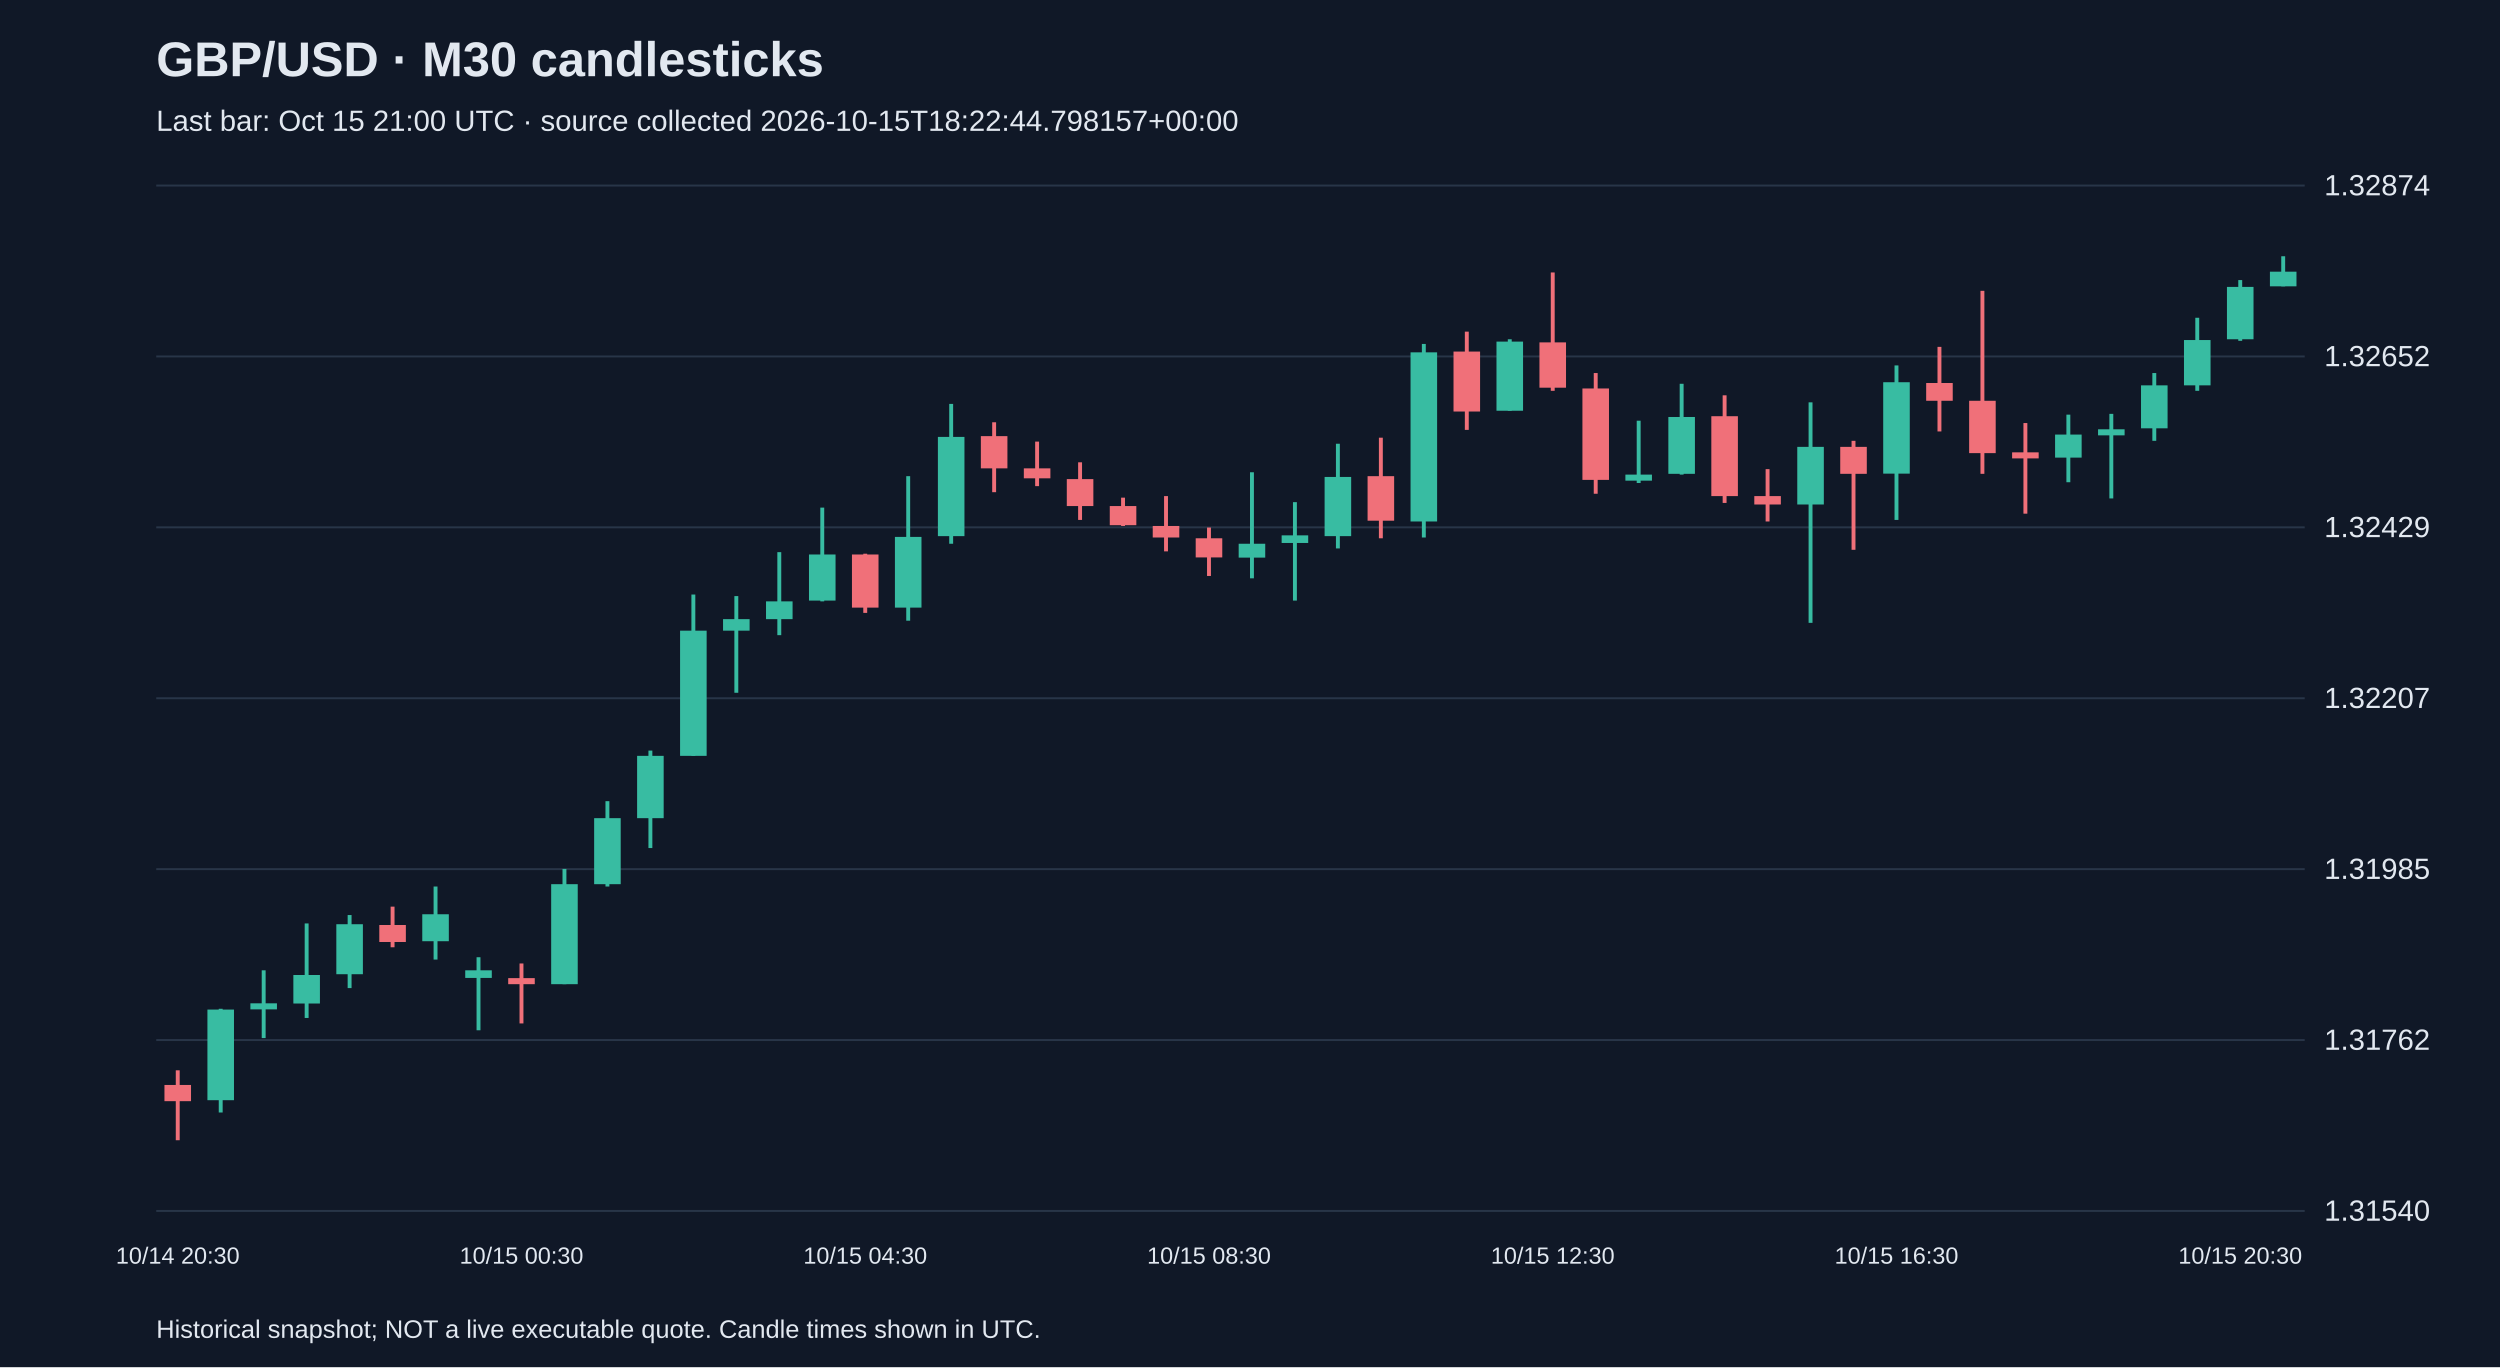
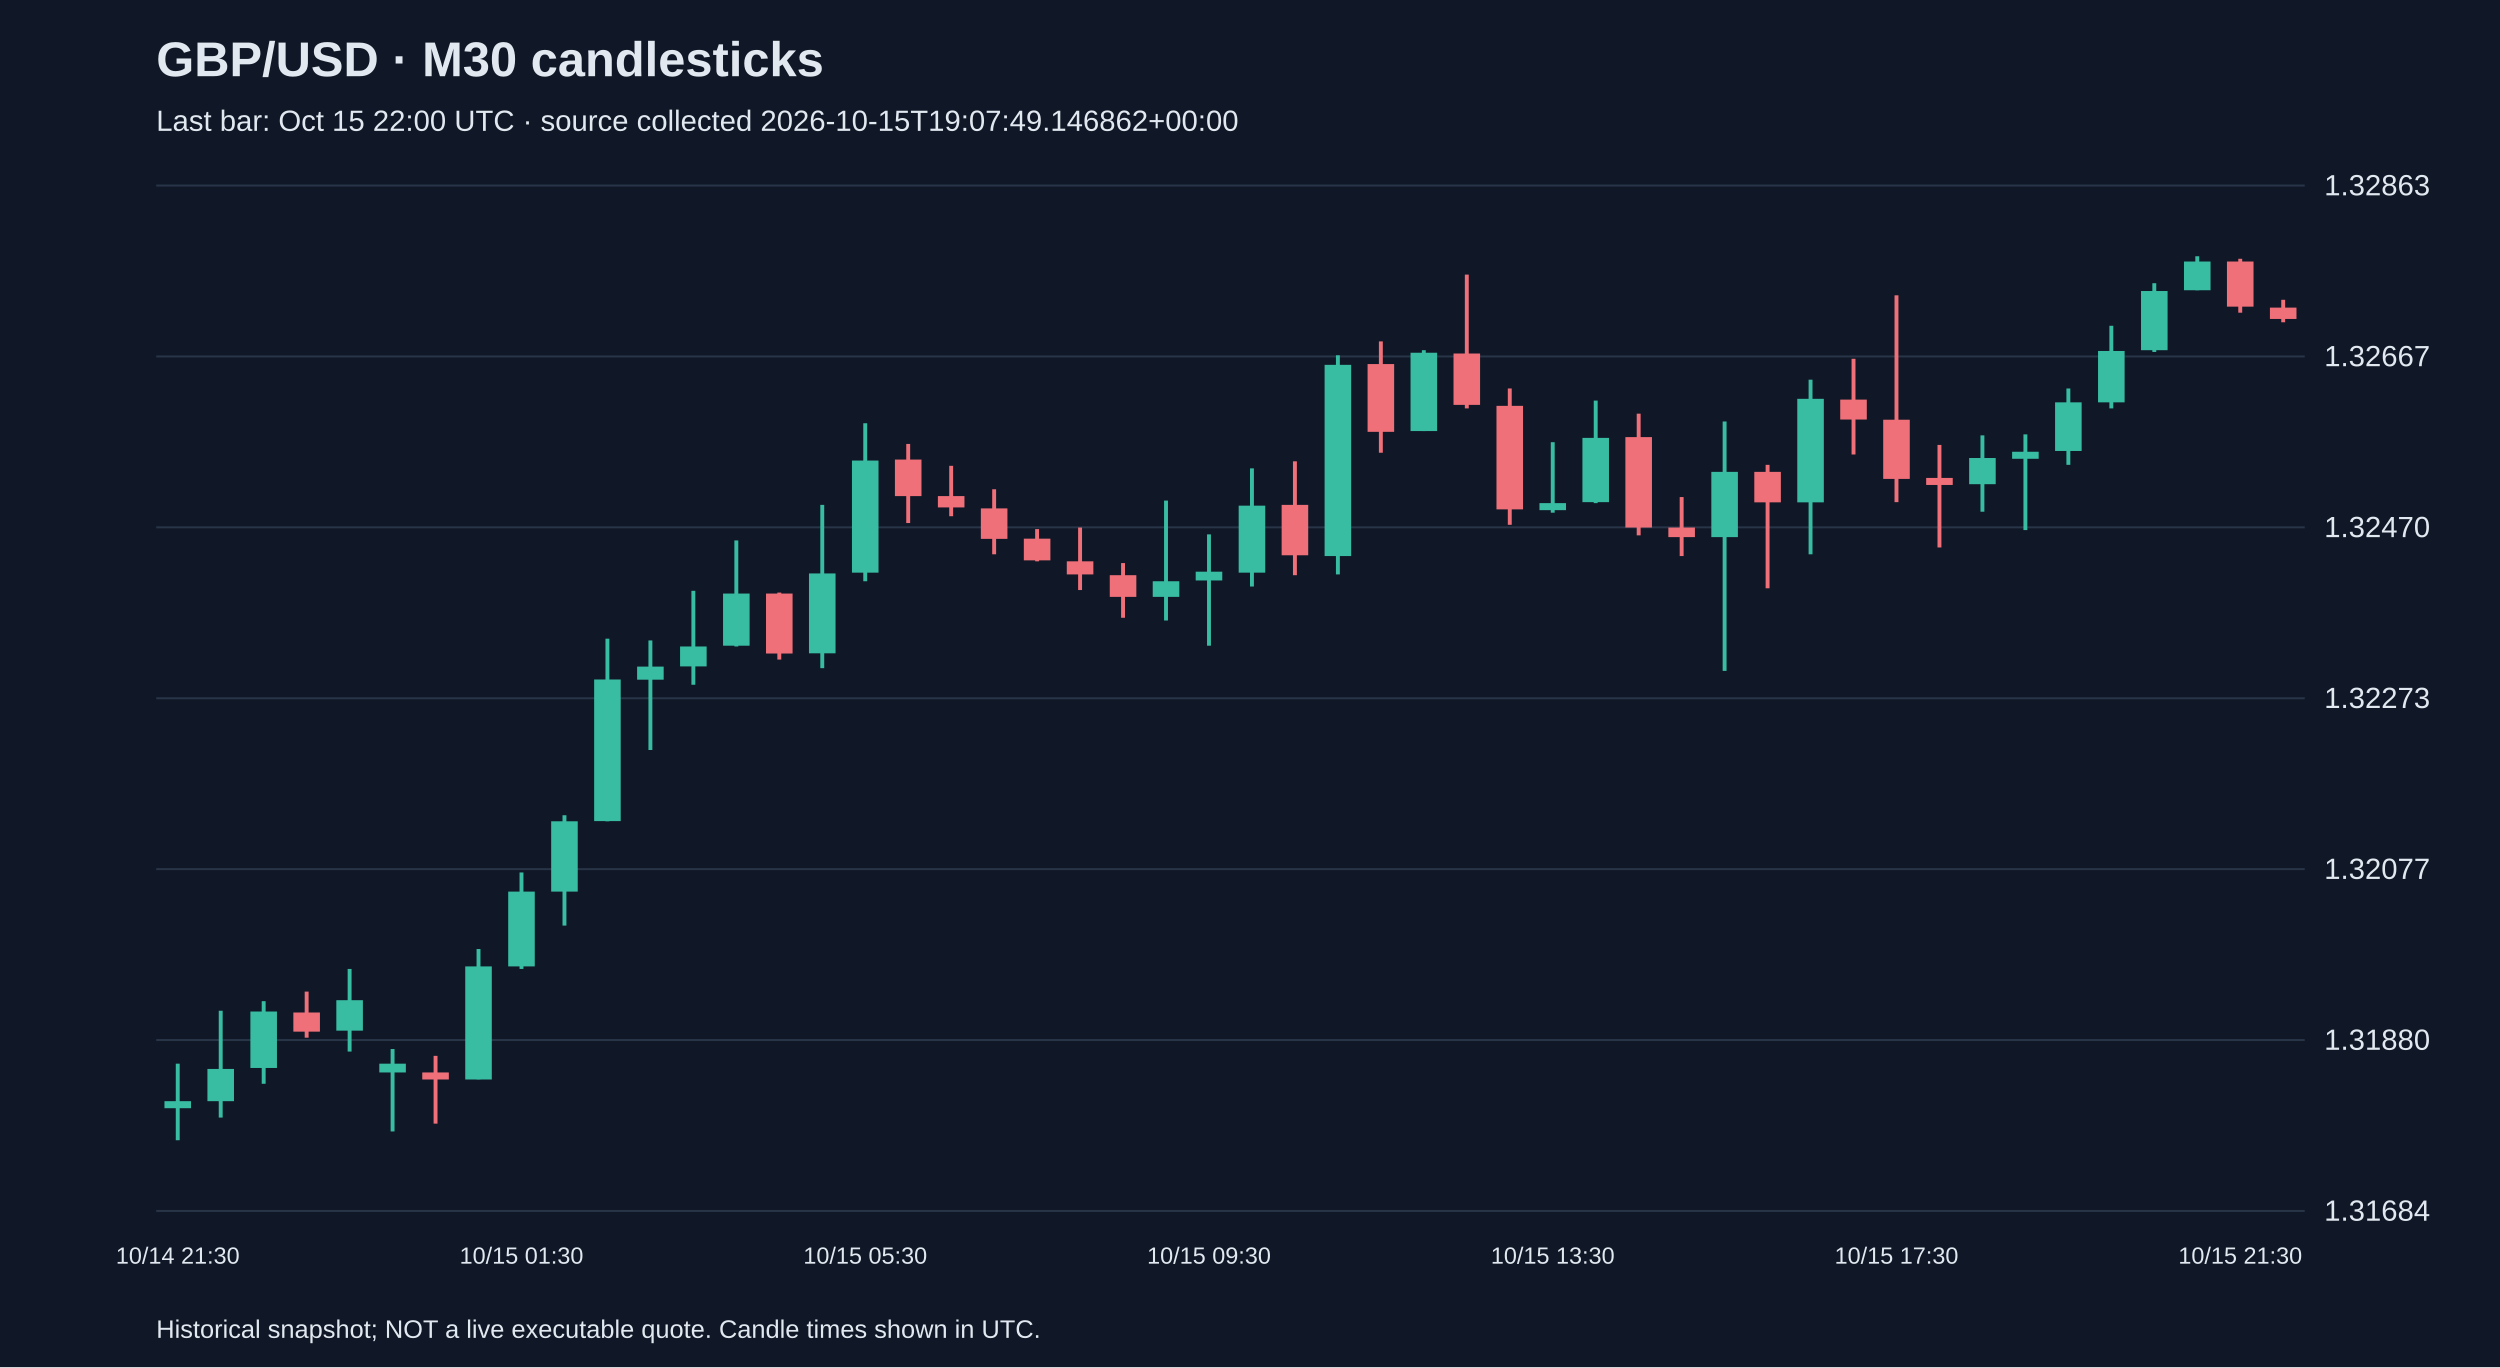
<svg xmlns="http://www.w3.org/2000/svg" viewBox="0 0 1280 700">
  <rect width="100%" height="100%" fill="#101827" />
  <style>text{font-family:Arial,sans-serif;fill:#e2e8f0}</style>
  <text x="80" y="39" font-size="25" font-weight="bold">GBP/USD · M30 candlesticks</text>
-   <text x="80" y="67" font-size="15" fill="#a6b1c5">Last bar: Oct 15 21:00 UTC · source collected 2026-10-15T18:22:44.798157+00:00</text>
+   <text x="80" y="67" font-size="15" fill="#a6b1c5">Last bar: Oct 15 22:00 UTC · source collected 2026-10-15T19:07:49.146862+00:00</text>
  <line x1="80" y1="620.0" x2="1180" y2="620.0" stroke="#283548" />
-   <text x="1190" y="625.0" font-size="15">1.31540</text>
+   <text x="1190" y="625.0" font-size="15">1.31684</text>
  <line x1="80" y1="532.5" x2="1180" y2="532.5" stroke="#283548" />
-   <text x="1190" y="537.5" font-size="15">1.31762</text>
+   <text x="1190" y="537.5" font-size="15">1.31880</text>
  <line x1="80" y1="445.0" x2="1180" y2="445.0" stroke="#283548" />
-   <text x="1190" y="450.0" font-size="15">1.31985</text>
+   <text x="1190" y="450.0" font-size="15">1.32077</text>
  <line x1="80" y1="357.5" x2="1180" y2="357.5" stroke="#283548" />
-   <text x="1190" y="362.5" font-size="15">1.32207</text>
+   <text x="1190" y="362.5" font-size="15">1.32273</text>
  <line x1="80" y1="270.0" x2="1180" y2="270.0" stroke="#283548" />
-   <text x="1190" y="275.0" font-size="15">1.32429</text>
+   <text x="1190" y="275.0" font-size="15">1.32470</text>
  <line x1="80" y1="182.5" x2="1180" y2="182.5" stroke="#283548" />
-   <text x="1190" y="187.5" font-size="15">1.32652</text>
+   <text x="1190" y="187.5" font-size="15">1.32667</text>
  <line x1="80" y1="95.0" x2="1180" y2="95.0" stroke="#283548" />
-   <text x="1190" y="100.0" font-size="15">1.32874</text>
-   <line x1="91.0" y1="548.0" x2="91.0" y2="583.8" stroke="#f07079" stroke-width="2" />
-   <rect x="84.2" y="555.5" width="13.6" height="8.3" fill="#f07079" />
-   <text x="91.0" y="647" text-anchor="middle" font-size="12">10/14 20:30</text>
-   <line x1="113.0" y1="516.5" x2="113.0" y2="569.6" stroke="#38bca2" stroke-width="2" />
-   <rect x="106.2" y="516.9" width="13.6" height="46.4" fill="#38bca2" />
-   <line x1="135.0" y1="496.8" x2="135.0" y2="531.5" stroke="#38bca2" stroke-width="2" />
-   <rect x="128.2" y="513.7" width="13.6" height="3.1" fill="#38bca2" />
-   <line x1="157.0" y1="472.8" x2="157.0" y2="521.2" stroke="#38bca2" stroke-width="2" />
-   <rect x="150.2" y="499.2" width="13.6" height="14.6" fill="#38bca2" />
-   <line x1="179.0" y1="468.5" x2="179.0" y2="505.9" stroke="#38bca2" stroke-width="2" />
-   <rect x="172.2" y="473.2" width="13.6" height="25.6" fill="#38bca2" />
-   <line x1="201.0" y1="464.2" x2="201.0" y2="485.0" stroke="#f07079" stroke-width="2" />
-   <rect x="194.2" y="473.6" width="13.6" height="8.7" fill="#f07079" />
-   <line x1="223.0" y1="453.9" x2="223.0" y2="491.3" stroke="#38bca2" stroke-width="2" />
-   <rect x="216.2" y="468.1" width="13.6" height="13.8" fill="#38bca2" />
-   <line x1="245.0" y1="490.1" x2="245.0" y2="527.5" stroke="#38bca2" stroke-width="2" />
-   <rect x="238.2" y="496.8" width="13.6" height="3.9" fill="#38bca2" />
-   <line x1="267.0" y1="493.3" x2="267.0" y2="524.0" stroke="#f07079" stroke-width="2" />
-   <rect x="260.2" y="500.8" width="13.6" height="3.1" fill="#f07079" />
-   <text x="267.0" y="647" text-anchor="middle" font-size="12">10/15 00:30</text>
-   <line x1="289.0" y1="444.9" x2="289.0" y2="503.9" stroke="#38bca2" stroke-width="2" />
-   <rect x="282.2" y="452.7" width="13.6" height="51.2" fill="#38bca2" />
-   <line x1="311.0" y1="410.2" x2="311.0" y2="453.9" stroke="#38bca2" stroke-width="2" />
-   <rect x="304.2" y="418.9" width="13.6" height="33.8" fill="#38bca2" />
-   <line x1="333.0" y1="384.3" x2="333.0" y2="434.2" stroke="#38bca2" stroke-width="2" />
-   <rect x="326.2" y="387.0" width="13.6" height="31.9" fill="#38bca2" />
-   <line x1="355.0" y1="304.4" x2="355.0" y2="387.0" stroke="#38bca2" stroke-width="2" />
-   <rect x="348.2" y="322.9" width="13.6" height="64.1" fill="#38bca2" />
-   <line x1="377.0" y1="305.2" x2="377.0" y2="354.7" stroke="#38bca2" stroke-width="2" />
-   <rect x="370.2" y="317.0" width="13.6" height="5.9" fill="#38bca2" />
-   <line x1="399.0" y1="282.7" x2="399.0" y2="325.2" stroke="#38bca2" stroke-width="2" />
-   <rect x="392.2" y="307.9" width="13.6" height="9.1" fill="#38bca2" />
-   <line x1="421.0" y1="259.9" x2="421.0" y2="307.9" stroke="#38bca2" stroke-width="2" />
-   <rect x="414.2" y="283.9" width="13.6" height="23.6" fill="#38bca2" />
-   <line x1="443.0" y1="283.5" x2="443.0" y2="313.8" stroke="#f07079" stroke-width="2" />
-   <rect x="436.2" y="283.9" width="13.6" height="27.2" fill="#f07079" />
-   <text x="443.0" y="647" text-anchor="middle" font-size="12">10/15 04:30</text>
-   <line x1="465.0" y1="243.8" x2="465.0" y2="317.8" stroke="#38bca2" stroke-width="2" />
-   <rect x="458.2" y="274.9" width="13.6" height="36.2" fill="#38bca2" />
-   <line x1="487.0" y1="206.8" x2="487.0" y2="278.4" stroke="#38bca2" stroke-width="2" />
-   <rect x="480.2" y="223.7" width="13.6" height="50.8" fill="#38bca2" />
-   <line x1="509.0" y1="216.2" x2="509.0" y2="252.0" stroke="#f07079" stroke-width="2" />
-   <rect x="502.2" y="223.3" width="13.6" height="16.5" fill="#f07079" />
-   <line x1="531.0" y1="226.1" x2="531.0" y2="248.9" stroke="#f07079" stroke-width="2" />
-   <rect x="524.2" y="239.8" width="13.6" height="5.1" fill="#f07079" />
-   <line x1="553.0" y1="236.7" x2="553.0" y2="266.2" stroke="#f07079" stroke-width="2" />
-   <rect x="546.2" y="245.3" width="13.6" height="13.8" fill="#f07079" />
-   <line x1="575.0" y1="254.8" x2="575.0" y2="269.3" stroke="#f07079" stroke-width="2" />
-   <rect x="568.2" y="259.1" width="13.6" height="9.8" fill="#f07079" />
-   <line x1="597.0" y1="254.0" x2="597.0" y2="282.3" stroke="#f07079" stroke-width="2" />
-   <rect x="590.2" y="269.3" width="13.6" height="5.9" fill="#f07079" />
-   <line x1="619.0" y1="270.1" x2="619.0" y2="294.9" stroke="#f07079" stroke-width="2" />
-   <rect x="612.2" y="275.6" width="13.6" height="9.8" fill="#f07079" />
-   <text x="619.0" y="647" text-anchor="middle" font-size="12">10/15 08:30</text>
-   <line x1="641.0" y1="241.8" x2="641.0" y2="296.1" stroke="#38bca2" stroke-width="2" />
-   <rect x="634.2" y="278.4" width="13.6" height="7.1" fill="#38bca2" />
-   <line x1="663.0" y1="257.1" x2="663.0" y2="307.5" stroke="#38bca2" stroke-width="2" />
-   <rect x="656.2" y="274.1" width="13.6" height="3.9" fill="#38bca2" />
-   <line x1="685.0" y1="227.2" x2="685.0" y2="280.8" stroke="#38bca2" stroke-width="2" />
-   <rect x="678.2" y="244.2" width="13.6" height="30.3" fill="#38bca2" />
-   <line x1="707.0" y1="224.1" x2="707.0" y2="275.6" stroke="#f07079" stroke-width="2" />
-   <rect x="700.2" y="243.8" width="13.6" height="22.8" fill="#f07079" />
-   <line x1="729.0" y1="176.1" x2="729.0" y2="275.2" stroke="#38bca2" stroke-width="2" />
-   <rect x="722.2" y="180.4" width="13.6" height="86.6" fill="#38bca2" />
-   <line x1="751.0" y1="169.8" x2="751.0" y2="220.1" stroke="#f07079" stroke-width="2" />
-   <rect x="744.2" y="180.0" width="13.6" height="30.7" fill="#f07079" />
-   <line x1="773.0" y1="173.7" x2="773.0" y2="210.3" stroke="#38bca2" stroke-width="2" />
-   <rect x="766.2" y="174.9" width="13.6" height="35.4" fill="#38bca2" />
-   <line x1="795.0" y1="139.5" x2="795.0" y2="200.1" stroke="#f07079" stroke-width="2" />
-   <rect x="788.2" y="175.3" width="13.6" height="23.2" fill="#f07079" />
-   <text x="795.0" y="647" text-anchor="middle" font-size="12">10/15 12:30</text>
-   <line x1="817.0" y1="191.0" x2="817.0" y2="252.8" stroke="#f07079" stroke-width="2" />
-   <rect x="810.2" y="198.9" width="13.6" height="46.8" fill="#f07079" />
-   <line x1="839.0" y1="215.4" x2="839.0" y2="247.3" stroke="#38bca2" stroke-width="2" />
-   <rect x="832.2" y="243.0" width="13.6" height="3.1" fill="#38bca2" />
-   <line x1="861.0" y1="196.5" x2="861.0" y2="243.0" stroke="#38bca2" stroke-width="2" />
-   <rect x="854.2" y="213.5" width="13.6" height="29.1" fill="#38bca2" />
-   <line x1="883.0" y1="202.4" x2="883.0" y2="257.5" stroke="#f07079" stroke-width="2" />
-   <rect x="876.2" y="213.1" width="13.6" height="40.9" fill="#f07079" />
-   <line x1="905.0" y1="240.2" x2="905.0" y2="267.0" stroke="#f07079" stroke-width="2" />
-   <rect x="898.2" y="254.0" width="13.6" height="4.3" fill="#f07079" />
-   <line x1="927.0" y1="206.0" x2="927.0" y2="318.9" stroke="#38bca2" stroke-width="2" />
-   <rect x="920.2" y="228.8" width="13.6" height="29.5" fill="#38bca2" />
-   <line x1="949.0" y1="225.7" x2="949.0" y2="281.5" stroke="#f07079" stroke-width="2" />
-   <rect x="942.2" y="228.8" width="13.6" height="13.8" fill="#f07079" />
-   <line x1="971.0" y1="187.1" x2="971.0" y2="266.2" stroke="#38bca2" stroke-width="2" />
-   <rect x="964.2" y="195.7" width="13.6" height="46.8" fill="#38bca2" />
-   <text x="971.0" y="647" text-anchor="middle" font-size="12">10/15 16:30</text>
-   <line x1="993.0" y1="177.6" x2="993.0" y2="220.9" stroke="#f07079" stroke-width="2" />
-   <rect x="986.2" y="196.1" width="13.6" height="9.1" fill="#f07079" />
-   <line x1="1015.0" y1="148.9" x2="1015.0" y2="242.6" stroke="#f07079" stroke-width="2" />
-   <rect x="1008.2" y="205.2" width="13.6" height="26.8" fill="#f07079" />
-   <line x1="1037.0" y1="216.6" x2="1037.0" y2="263.0" stroke="#f07079" stroke-width="2" />
-   <rect x="1030.2" y="231.6" width="13.6" height="3.1" fill="#f07079" />
-   <line x1="1059.0" y1="212.3" x2="1059.0" y2="246.9" stroke="#38bca2" stroke-width="2" />
-   <rect x="1052.2" y="222.5" width="13.6" height="11.8" fill="#38bca2" />
-   <line x1="1081.0" y1="211.9" x2="1081.0" y2="255.2" stroke="#38bca2" stroke-width="2" />
-   <rect x="1074.2" y="219.8" width="13.6" height="3.1" fill="#38bca2" />
-   <line x1="1103.0" y1="191.0" x2="1103.0" y2="225.7" stroke="#38bca2" stroke-width="2" />
-   <rect x="1096.2" y="197.3" width="13.6" height="22.0" fill="#38bca2" />
-   <line x1="1125.0" y1="162.7" x2="1125.0" y2="200.1" stroke="#38bca2" stroke-width="2" />
-   <rect x="1118.2" y="174.1" width="13.6" height="23.2" fill="#38bca2" />
-   <line x1="1147.0" y1="143.4" x2="1147.0" y2="174.5" stroke="#38bca2" stroke-width="2" />
-   <rect x="1140.2" y="146.9" width="13.6" height="26.8" fill="#38bca2" />
-   <text x="1147.0" y="647" text-anchor="middle" font-size="12">10/15 20:30</text>
-   <line x1="1169.0" y1="131.2" x2="1169.0" y2="146.6" stroke="#38bca2" stroke-width="2" />
-   <rect x="1162.2" y="139.1" width="13.6" height="7.5" fill="#38bca2" />
+   <text x="1190" y="100.0" font-size="15">1.32863</text>
+   <line x1="91.0" y1="544.6" x2="91.0" y2="583.8" stroke="#38bca2" stroke-width="2" />
+   <rect x="84.2" y="563.8" width="13.6" height="3.6" fill="#38bca2" />
+   <text x="91.0" y="647" text-anchor="middle" font-size="12">10/14 21:30</text>
+   <line x1="113.0" y1="517.5" x2="113.0" y2="572.2" stroke="#38bca2" stroke-width="2" />
+   <rect x="106.2" y="547.3" width="13.6" height="16.5" fill="#38bca2" />
+   <line x1="135.0" y1="512.6" x2="135.0" y2="554.9" stroke="#38bca2" stroke-width="2" />
+   <rect x="128.2" y="517.9" width="13.6" height="28.9" fill="#38bca2" />
+   <line x1="157.0" y1="507.7" x2="157.0" y2="531.3" stroke="#f07079" stroke-width="2" />
+   <rect x="150.2" y="518.4" width="13.6" height="9.8" fill="#f07079" />
+   <line x1="179.0" y1="496.1" x2="179.0" y2="538.4" stroke="#38bca2" stroke-width="2" />
+   <rect x="172.2" y="512.1" width="13.6" height="15.6" fill="#38bca2" />
+   <line x1="201.0" y1="537.1" x2="201.0" y2="579.3" stroke="#38bca2" stroke-width="2" />
+   <rect x="194.2" y="544.6" width="13.6" height="4.5" fill="#38bca2" />
+   <line x1="223.0" y1="540.6" x2="223.0" y2="575.3" stroke="#f07079" stroke-width="2" />
+   <rect x="216.2" y="549.1" width="13.6" height="3.6" fill="#f07079" />
+   <line x1="245.0" y1="485.9" x2="245.0" y2="552.6" stroke="#38bca2" stroke-width="2" />
+   <rect x="238.2" y="494.8" width="13.6" height="57.9" fill="#38bca2" />
+   <line x1="267.0" y1="446.7" x2="267.0" y2="496.1" stroke="#38bca2" stroke-width="2" />
+   <rect x="260.2" y="456.5" width="13.6" height="38.3" fill="#38bca2" />
+   <text x="267.0" y="647" text-anchor="middle" font-size="12">10/15 01:30</text>
+   <line x1="289.0" y1="417.4" x2="289.0" y2="473.9" stroke="#38bca2" stroke-width="2" />
+   <rect x="282.2" y="420.5" width="13.6" height="36.0" fill="#38bca2" />
+   <line x1="311.0" y1="327.0" x2="311.0" y2="420.5" stroke="#38bca2" stroke-width="2" />
+   <rect x="304.2" y="347.9" width="13.6" height="72.5" fill="#38bca2" />
+   <line x1="333.0" y1="327.9" x2="333.0" y2="384.0" stroke="#38bca2" stroke-width="2" />
+   <rect x="326.2" y="341.3" width="13.6" height="6.7" fill="#38bca2" />
+   <line x1="355.0" y1="302.5" x2="355.0" y2="350.6" stroke="#38bca2" stroke-width="2" />
+   <rect x="348.2" y="331.0" width="13.6" height="10.2" fill="#38bca2" />
+   <line x1="377.0" y1="276.7" x2="377.0" y2="331.0" stroke="#38bca2" stroke-width="2" />
+   <rect x="370.2" y="303.9" width="13.6" height="26.7" fill="#38bca2" />
+   <line x1="399.0" y1="303.4" x2="399.0" y2="337.7" stroke="#f07079" stroke-width="2" />
+   <rect x="392.2" y="303.9" width="13.6" height="30.7" fill="#f07079" />
+   <line x1="421.0" y1="258.5" x2="421.0" y2="342.1" stroke="#38bca2" stroke-width="2" />
+   <rect x="414.2" y="293.6" width="13.6" height="40.9" fill="#38bca2" />
+   <line x1="443.0" y1="216.7" x2="443.0" y2="297.6" stroke="#38bca2" stroke-width="2" />
+   <rect x="436.2" y="235.8" width="13.6" height="57.4" fill="#38bca2" />
+   <text x="443.0" y="647" text-anchor="middle" font-size="12">10/15 05:30</text>
+   <line x1="465.0" y1="227.3" x2="465.0" y2="267.8" stroke="#f07079" stroke-width="2" />
+   <rect x="458.2" y="235.3" width="13.6" height="18.7" fill="#f07079" />
+   <line x1="487.0" y1="238.5" x2="487.0" y2="264.3" stroke="#f07079" stroke-width="2" />
+   <rect x="480.2" y="254.0" width="13.6" height="5.8" fill="#f07079" />
+   <line x1="509.0" y1="250.5" x2="509.0" y2="283.8" stroke="#f07079" stroke-width="2" />
+   <rect x="502.2" y="260.3" width="13.6" height="15.6" fill="#f07079" />
+   <line x1="531.0" y1="270.9" x2="531.0" y2="287.4" stroke="#f07079" stroke-width="2" />
+   <rect x="524.2" y="275.8" width="13.6" height="11.1" fill="#f07079" />
+   <line x1="553.0" y1="270.1" x2="553.0" y2="302.1" stroke="#f07079" stroke-width="2" />
+   <rect x="546.2" y="287.4" width="13.6" height="6.7" fill="#f07079" />
+   <line x1="575.0" y1="288.3" x2="575.0" y2="316.3" stroke="#f07079" stroke-width="2" />
+   <rect x="568.2" y="294.5" width="13.6" height="11.1" fill="#f07079" />
+   <line x1="597.0" y1="256.3" x2="597.0" y2="317.7" stroke="#38bca2" stroke-width="2" />
+   <rect x="590.2" y="297.6" width="13.6" height="8.0" fill="#38bca2" />
+   <line x1="619.0" y1="273.6" x2="619.0" y2="330.6" stroke="#38bca2" stroke-width="2" />
+   <rect x="612.2" y="292.7" width="13.6" height="4.5" fill="#38bca2" />
+   <text x="619.0" y="647" text-anchor="middle" font-size="12">10/15 09:30</text>
+   <line x1="641.0" y1="239.8" x2="641.0" y2="300.3" stroke="#38bca2" stroke-width="2" />
+   <rect x="634.2" y="258.9" width="13.6" height="34.3" fill="#38bca2" />
+   <line x1="663.0" y1="236.2" x2="663.0" y2="294.5" stroke="#f07079" stroke-width="2" />
+   <rect x="656.2" y="258.5" width="13.6" height="25.8" fill="#f07079" />
+   <line x1="685.0" y1="181.9" x2="685.0" y2="294.1" stroke="#38bca2" stroke-width="2" />
+   <rect x="678.2" y="186.8" width="13.6" height="97.9" fill="#38bca2" />
+   <line x1="707.0" y1="174.8" x2="707.0" y2="231.8" stroke="#f07079" stroke-width="2" />
+   <rect x="700.2" y="186.4" width="13.6" height="34.7" fill="#f07079" />
+   <line x1="729.0" y1="179.3" x2="729.0" y2="220.7" stroke="#38bca2" stroke-width="2" />
+   <rect x="722.2" y="180.6" width="13.6" height="40.1" fill="#38bca2" />
+   <line x1="751.0" y1="140.6" x2="751.0" y2="209.1" stroke="#f07079" stroke-width="2" />
+   <rect x="744.2" y="181.0" width="13.6" height="26.3" fill="#f07079" />
+   <line x1="773.0" y1="198.9" x2="773.0" y2="268.7" stroke="#f07079" stroke-width="2" />
+   <rect x="766.2" y="207.8" width="13.6" height="53.0" fill="#f07079" />
+   <line x1="795.0" y1="226.4" x2="795.0" y2="262.5" stroke="#38bca2" stroke-width="2" />
+   <rect x="788.2" y="257.6" width="13.6" height="3.6" fill="#38bca2" />
+   <text x="795.0" y="647" text-anchor="middle" font-size="12">10/15 13:30</text>
+   <line x1="817.0" y1="205.1" x2="817.0" y2="257.6" stroke="#38bca2" stroke-width="2" />
+   <rect x="810.2" y="224.2" width="13.6" height="32.9" fill="#38bca2" />
+   <line x1="839.0" y1="211.8" x2="839.0" y2="274.1" stroke="#f07079" stroke-width="2" />
+   <rect x="832.2" y="223.8" width="13.6" height="46.3" fill="#f07079" />
+   <line x1="861.0" y1="254.5" x2="861.0" y2="284.7" stroke="#f07079" stroke-width="2" />
+   <rect x="854.2" y="270.1" width="13.6" height="4.9" fill="#f07079" />
+   <line x1="883.0" y1="215.8" x2="883.0" y2="343.5" stroke="#38bca2" stroke-width="2" />
+   <rect x="876.2" y="241.6" width="13.6" height="33.4" fill="#38bca2" />
+   <line x1="905.0" y1="238.0" x2="905.0" y2="301.2" stroke="#f07079" stroke-width="2" />
+   <rect x="898.2" y="241.6" width="13.6" height="15.6" fill="#f07079" />
+   <line x1="927.0" y1="194.4" x2="927.0" y2="283.8" stroke="#38bca2" stroke-width="2" />
+   <rect x="920.2" y="204.2" width="13.6" height="53.0" fill="#38bca2" />
+   <line x1="949.0" y1="183.7" x2="949.0" y2="232.7" stroke="#f07079" stroke-width="2" />
+   <rect x="942.2" y="204.6" width="13.6" height="10.2" fill="#f07079" />
+   <line x1="971.0" y1="151.2" x2="971.0" y2="257.1" stroke="#f07079" stroke-width="2" />
+   <rect x="964.2" y="214.9" width="13.6" height="30.3" fill="#f07079" />
+   <text x="971.0" y="647" text-anchor="middle" font-size="12">10/15 17:30</text>
+   <line x1="993.0" y1="227.8" x2="993.0" y2="280.3" stroke="#f07079" stroke-width="2" />
+   <rect x="986.2" y="244.7" width="13.6" height="3.6" fill="#f07079" />
+   <line x1="1015.0" y1="222.9" x2="1015.0" y2="262.0" stroke="#38bca2" stroke-width="2" />
+   <rect x="1008.2" y="234.5" width="13.6" height="13.4" fill="#38bca2" />
+   <line x1="1037.0" y1="222.4" x2="1037.0" y2="271.4" stroke="#38bca2" stroke-width="2" />
+   <rect x="1030.2" y="231.3" width="13.6" height="3.6" fill="#38bca2" />
+   <line x1="1059.0" y1="198.9" x2="1059.0" y2="238.0" stroke="#38bca2" stroke-width="2" />
+   <rect x="1052.2" y="206.0" width="13.6" height="24.9" fill="#38bca2" />
+   <line x1="1081.0" y1="166.8" x2="1081.0" y2="209.1" stroke="#38bca2" stroke-width="2" />
+   <rect x="1074.2" y="179.7" width="13.6" height="26.3" fill="#38bca2" />
+   <line x1="1103.0" y1="145.0" x2="1103.0" y2="180.2" stroke="#38bca2" stroke-width="2" />
+   <rect x="1096.2" y="149.0" width="13.6" height="30.3" fill="#38bca2" />
+   <line x1="1125.0" y1="131.2" x2="1125.0" y2="148.6" stroke="#38bca2" stroke-width="2" />
+   <rect x="1118.2" y="133.9" width="13.6" height="14.7" fill="#38bca2" />
+   <line x1="1147.0" y1="132.5" x2="1147.0" y2="160.1" stroke="#f07079" stroke-width="2" />
+   <rect x="1140.2" y="133.9" width="13.6" height="23.1" fill="#f07079" />
+   <text x="1147.0" y="647" text-anchor="middle" font-size="12">10/15 21:30</text>
+   <line x1="1169.0" y1="153.5" x2="1169.0" y2="165.0" stroke="#f07079" stroke-width="2" />
+   <rect x="1162.2" y="157.5" width="13.6" height="5.8" fill="#f07079" />
  <text x="80" y="685" font-size="13">Historical snapshot; NOT a live executable quote. Candle times shown in UTC.</text>
</svg>
